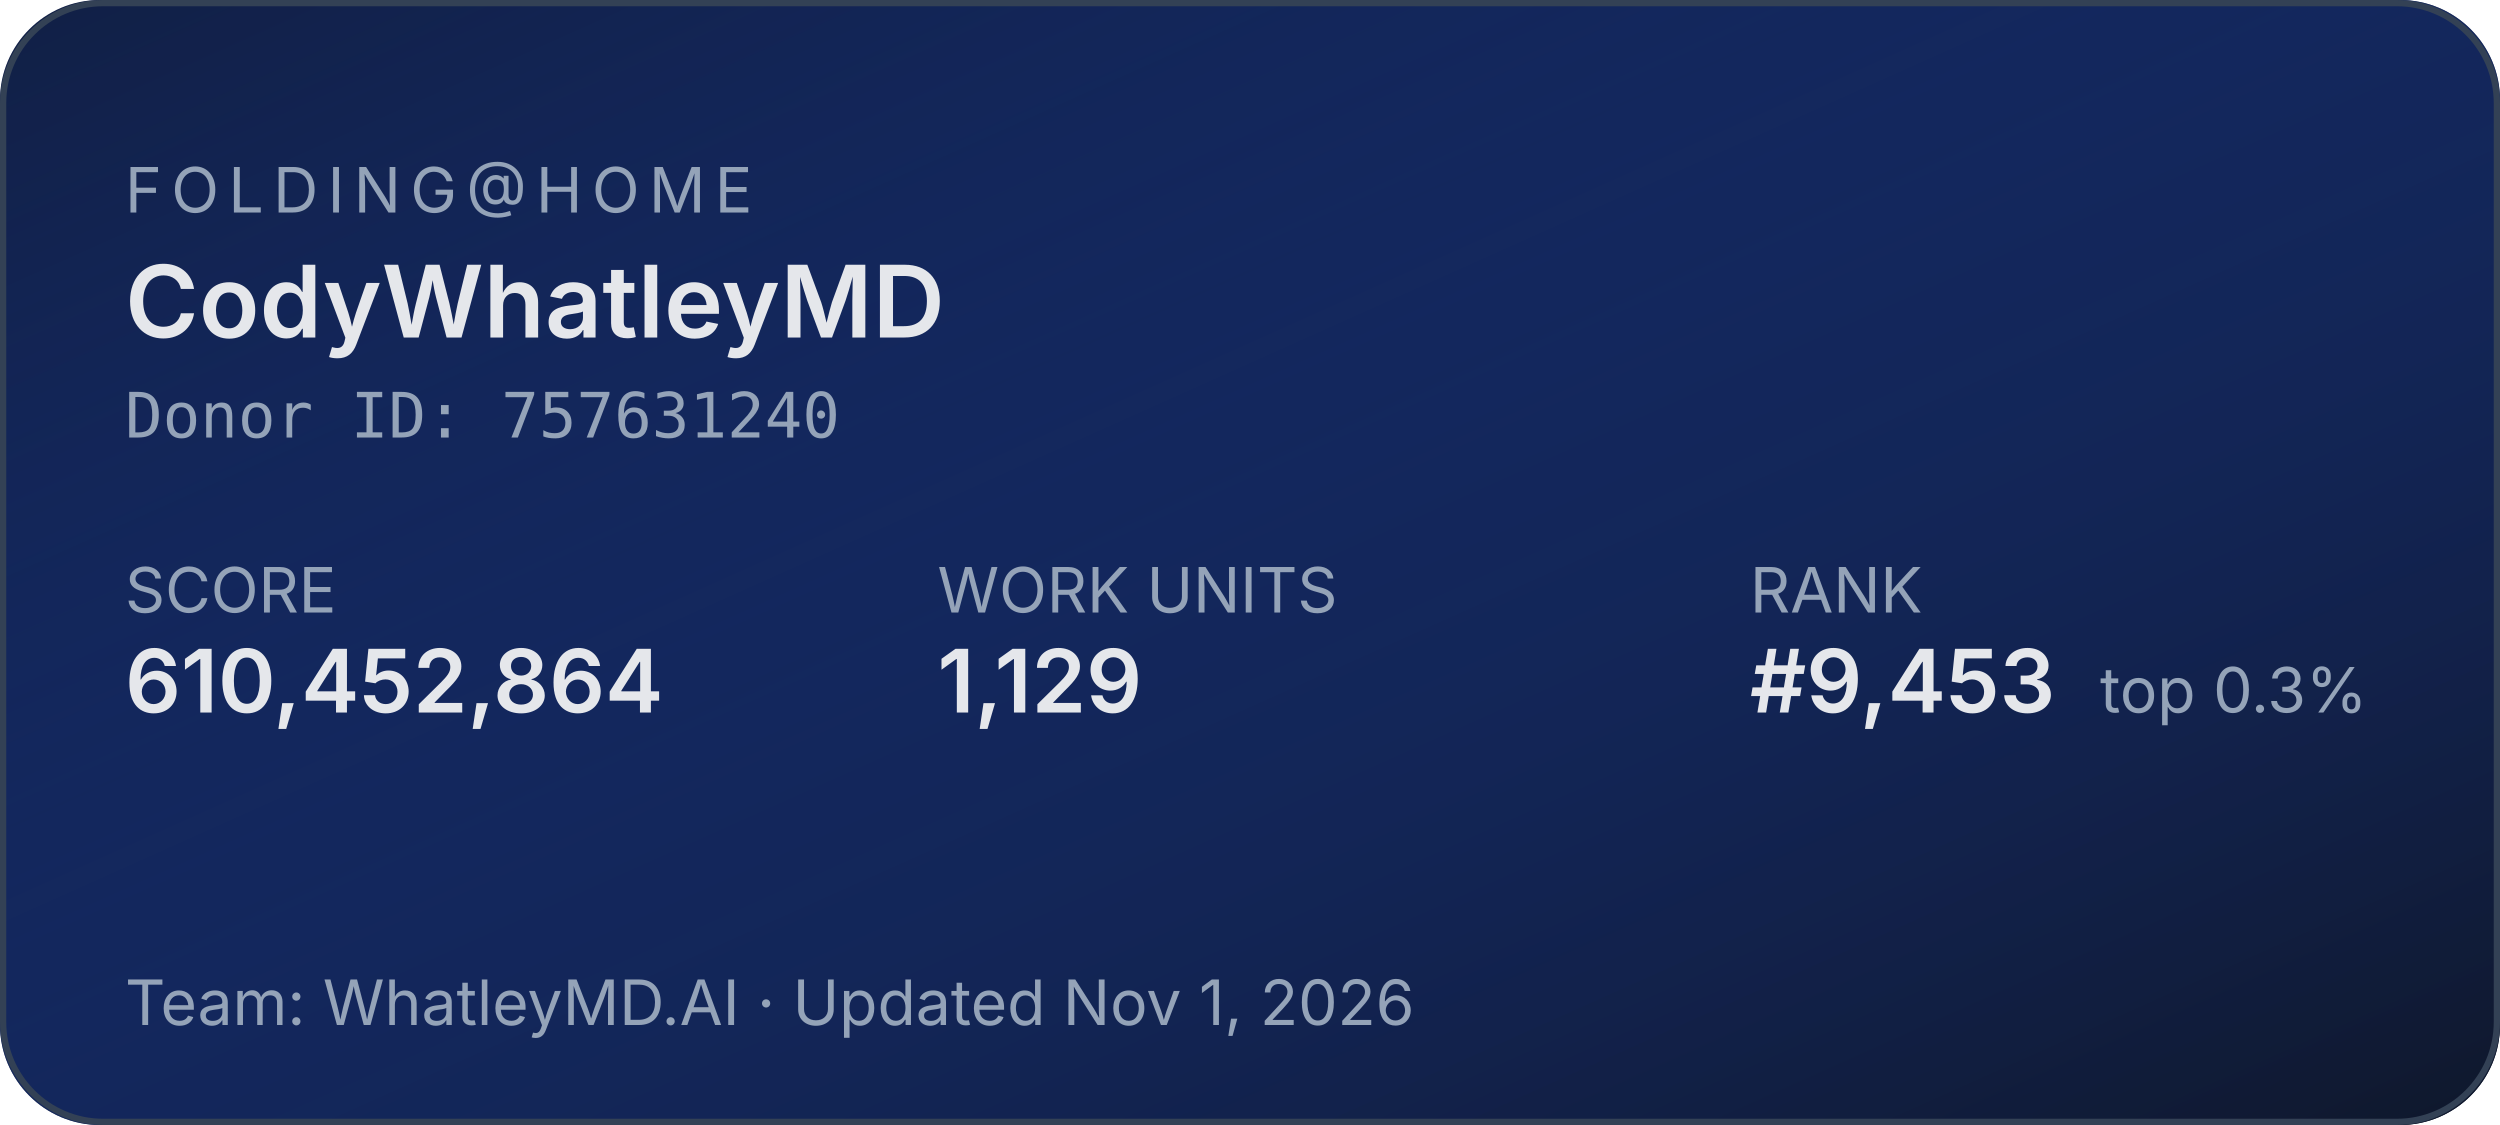
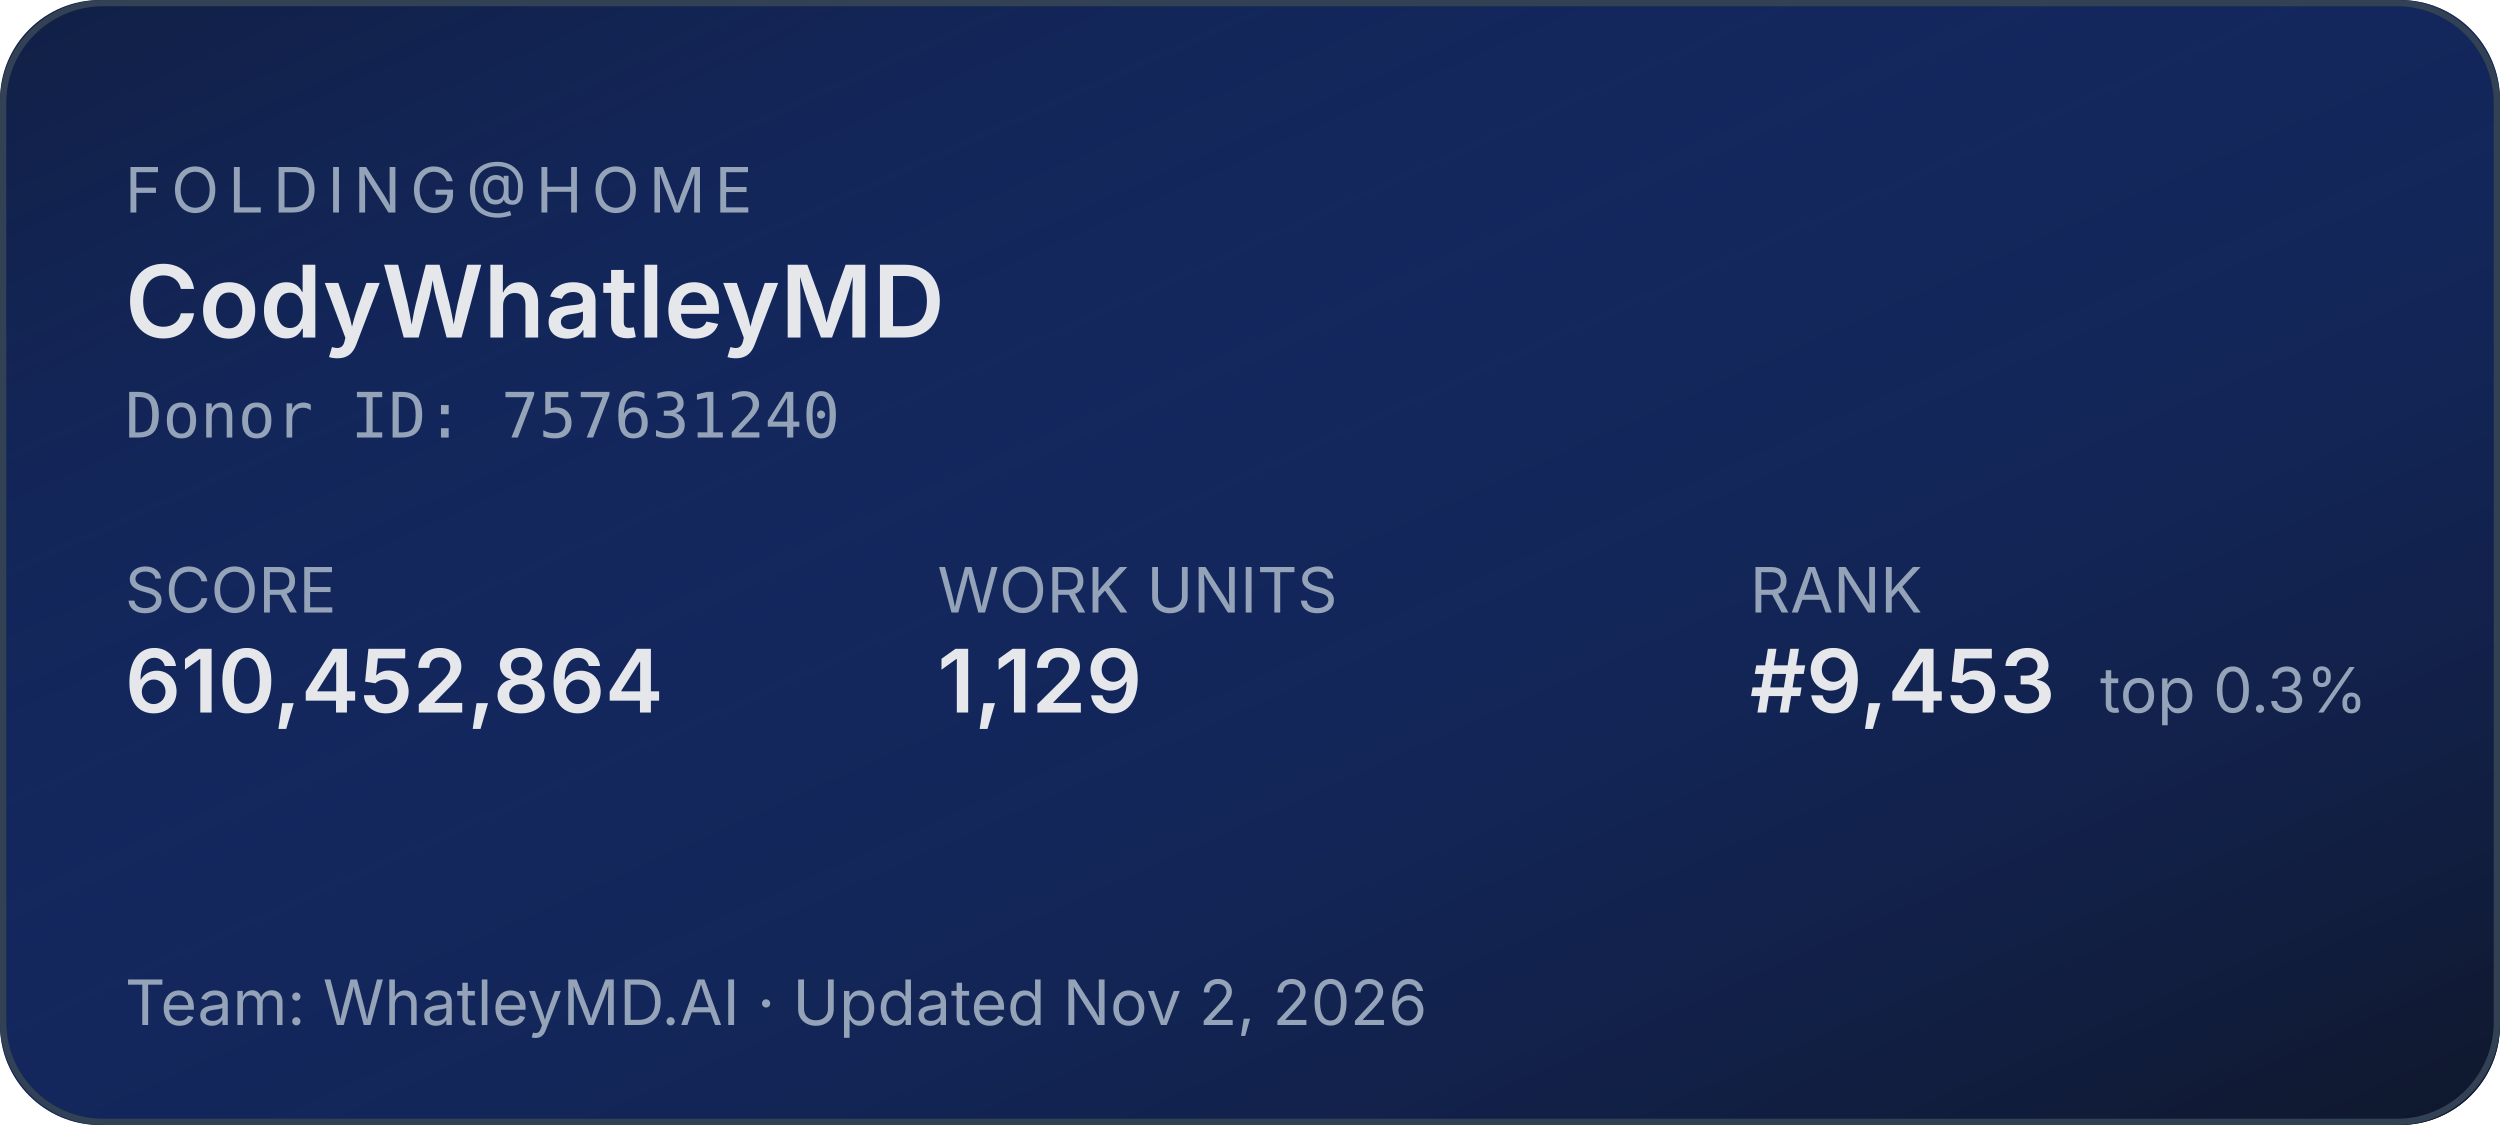
<svg xmlns="http://www.w3.org/2000/svg" width="400" height="180" role="img" aria-label="Folding@home stats for CodyWhatleyMD">
  <defs>
    <linearGradient id="bg" x1="0" y1="0" x2="1" y2="1">
      <stop offset="0%" stop-color="#1d4ed8" stop-opacity="0.15" />
      <stop offset="100%" stop-color="#0f172a" stop-opacity="1" />
    </linearGradient>
  </defs>
  <rect width="400" height="180" rx="16" fill="#0f172a" />
  <rect width="400" height="180" rx="16" fill="url(#bg)" />
  <rect x="0.5" y="0.5" width="399" height="179" rx="16" fill="none" stroke="#334155" stroke-width="1" />
  <g font-family="system-ui,-apple-system,sans-serif">
    <text x="20" y="34" fill="#94a3b8" font-size="10" letter-spacing="1.5" text-transform="uppercase">FOLDING@HOME</text>
    <text x="20" y="54" fill="#e5e7eb" font-size="16" font-weight="600">CodyWhatleyMD</text>
    <text x="20" y="70" fill="#94a3b8" font-size="10" font-family="ui-monospace,monospace">Donor ID: 757631240</text>
    <text x="20" y="98" fill="#94a3b8" font-size="10">SCORE</text>
    <text x="20" y="114" fill="#e5e7eb" font-size="14" font-weight="600">610,452,864</text>
    <text x="150" y="98" fill="#94a3b8" font-size="10">WORK UNITS</text>
    <text x="150" y="114" fill="#e5e7eb" font-size="14" font-weight="600">1,129</text>
    <text x="280" y="98" fill="#94a3b8" font-size="10">RANK</text>
    <text x="280" y="114" fill="#e5e7eb" font-size="14" font-weight="600">#9,453</text>
    <text x="336" y="114" fill="#94a3b8" font-size="10">top 0.3%</text>
-     <text x="20" y="164" fill="#94a3b8" font-size="10">Team: WhatleyMD.AI  ·  Updated Nov 1, 2026</text>
+     <text x="20" y="164" fill="#94a3b8" font-size="10">Team: WhatleyMD.AI  ·  Updated Nov 2, 2026</text>
  </g>
</svg>
